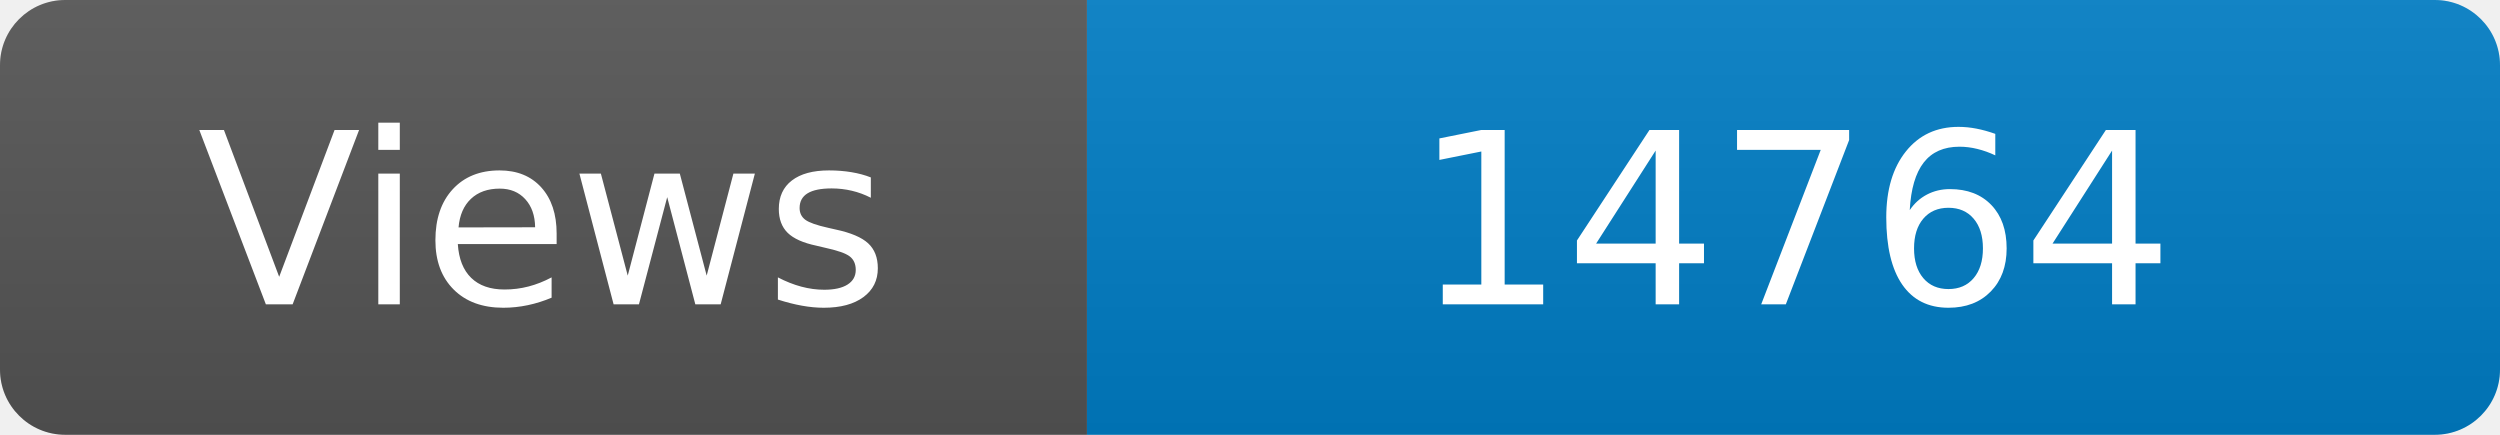
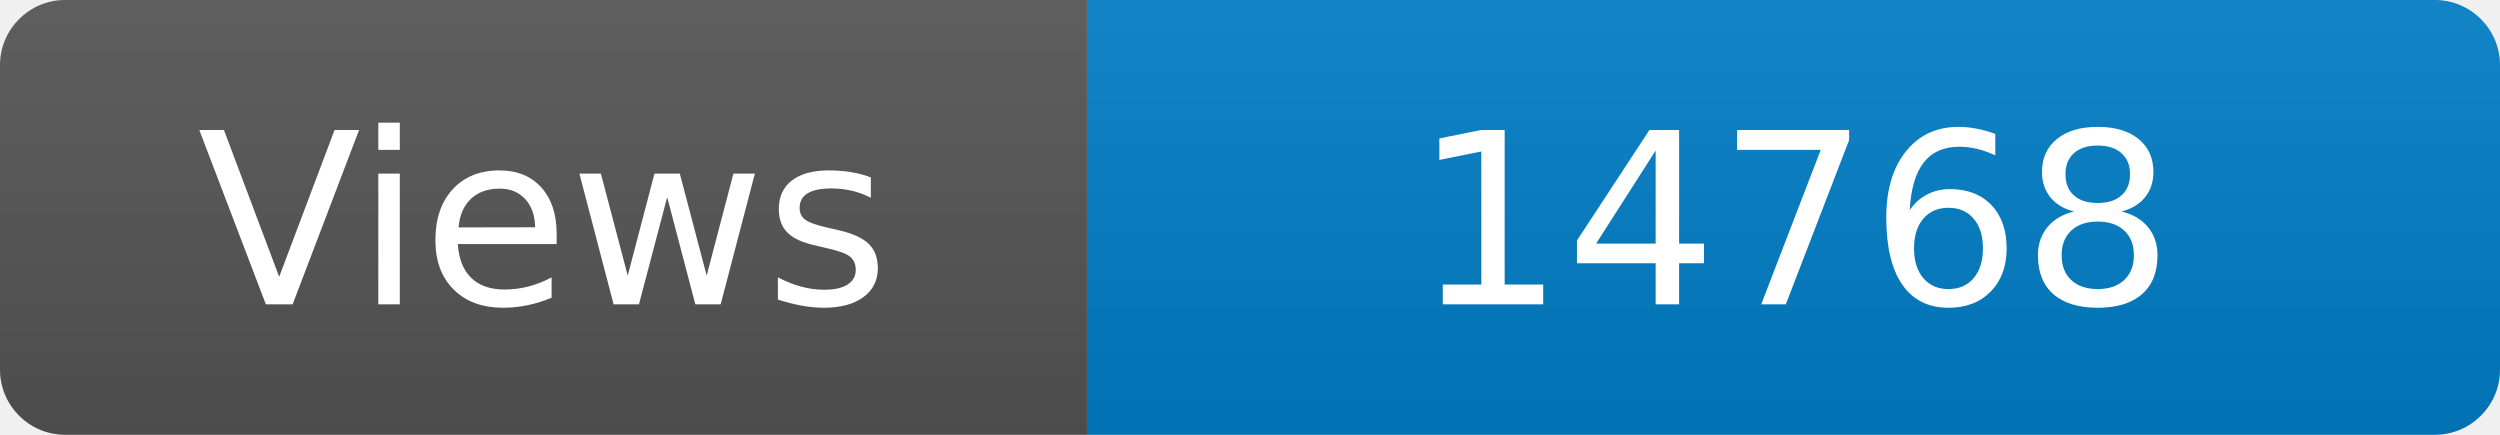
<svg xmlns="http://www.w3.org/2000/svg" width="115" height="20" role="img" aria-label="Maintained?: yes">
  <linearGradient id="s" x2="0" y2="100%">
    <stop offset="0" stop-color="#bbb" stop-opacity=".1" />
    <stop offset="1" stop-opacity=".1" />
  </linearGradient>
  <clipPath id="r">
    <rect width="115" height="20" rx="3" fill="#fff" />
  </clipPath>
  <g clip-path="url(#r)">
    <rect width="50" height="20" fill="#555" />
    <rect x="50" width="160" height="20" fill="#007ec6" />
    <rect width="115" height="20" fill="url(#s)" />
  </g>
  <g fill="#fff" text-anchor="middle" font-family="Verdana,Geneva,DejaVu Sans,sans-serif" font-size="110">
    <text x="250" y="140" transform="scale(.1)" fill="#fff">Views</text>
-     <text x="825" y="140" transform="scale(.1)" fill="#fff">14764</text>
+     <text x="825" y="140" transform="scale(.1)" fill="#fff">14768</text>
  </g>
</svg>
